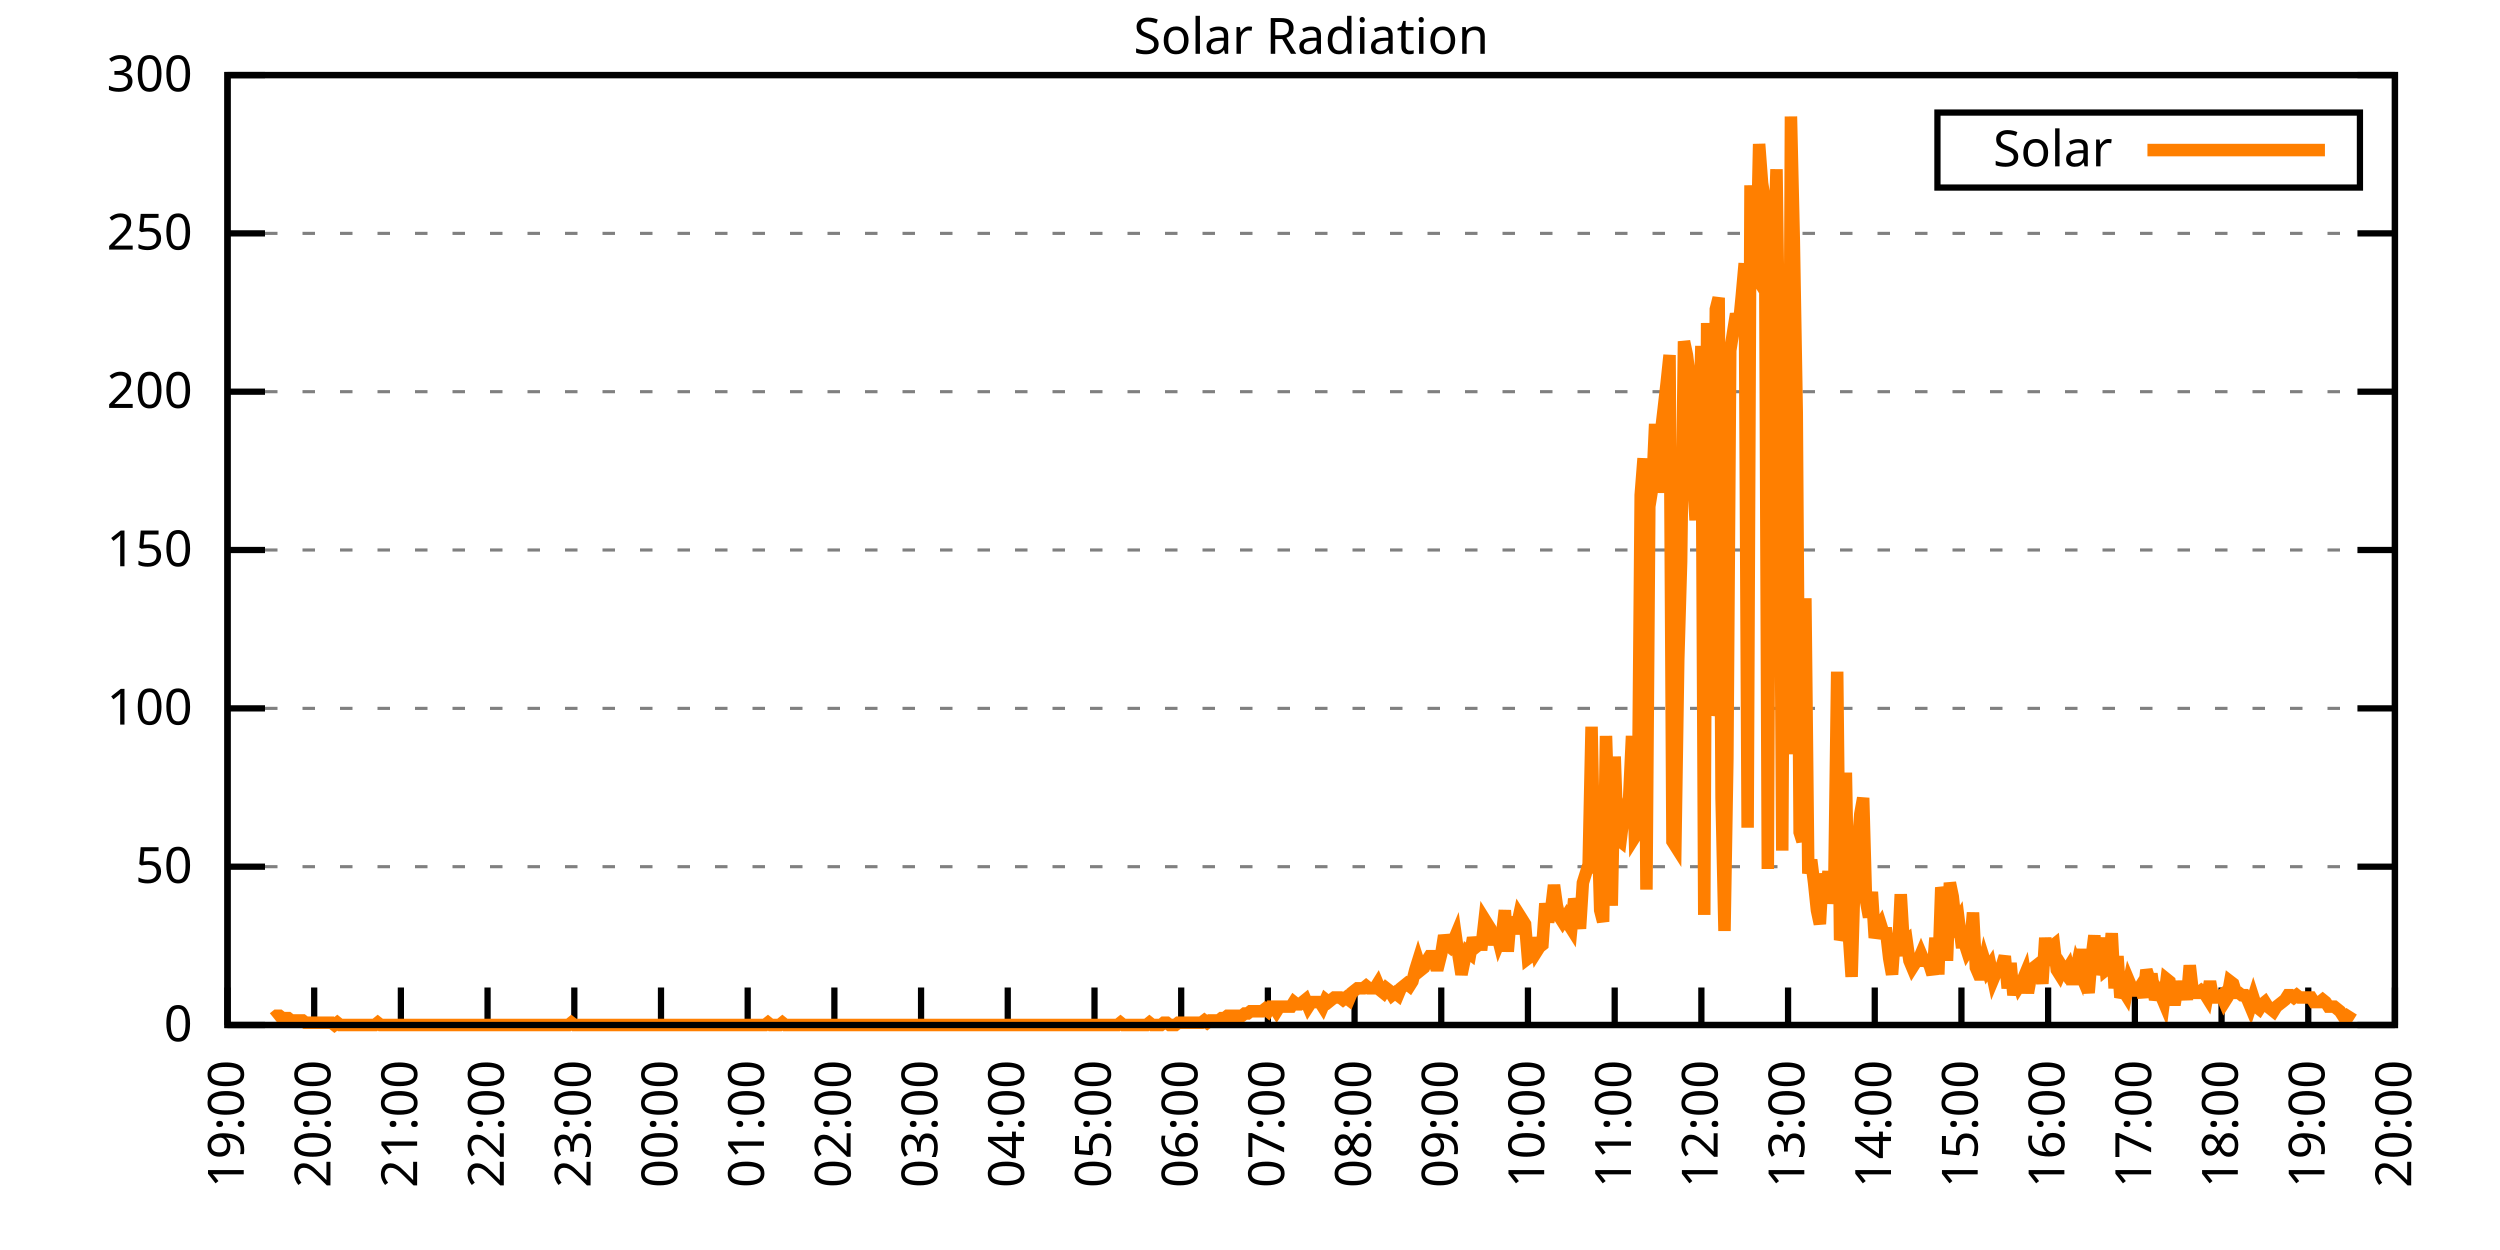
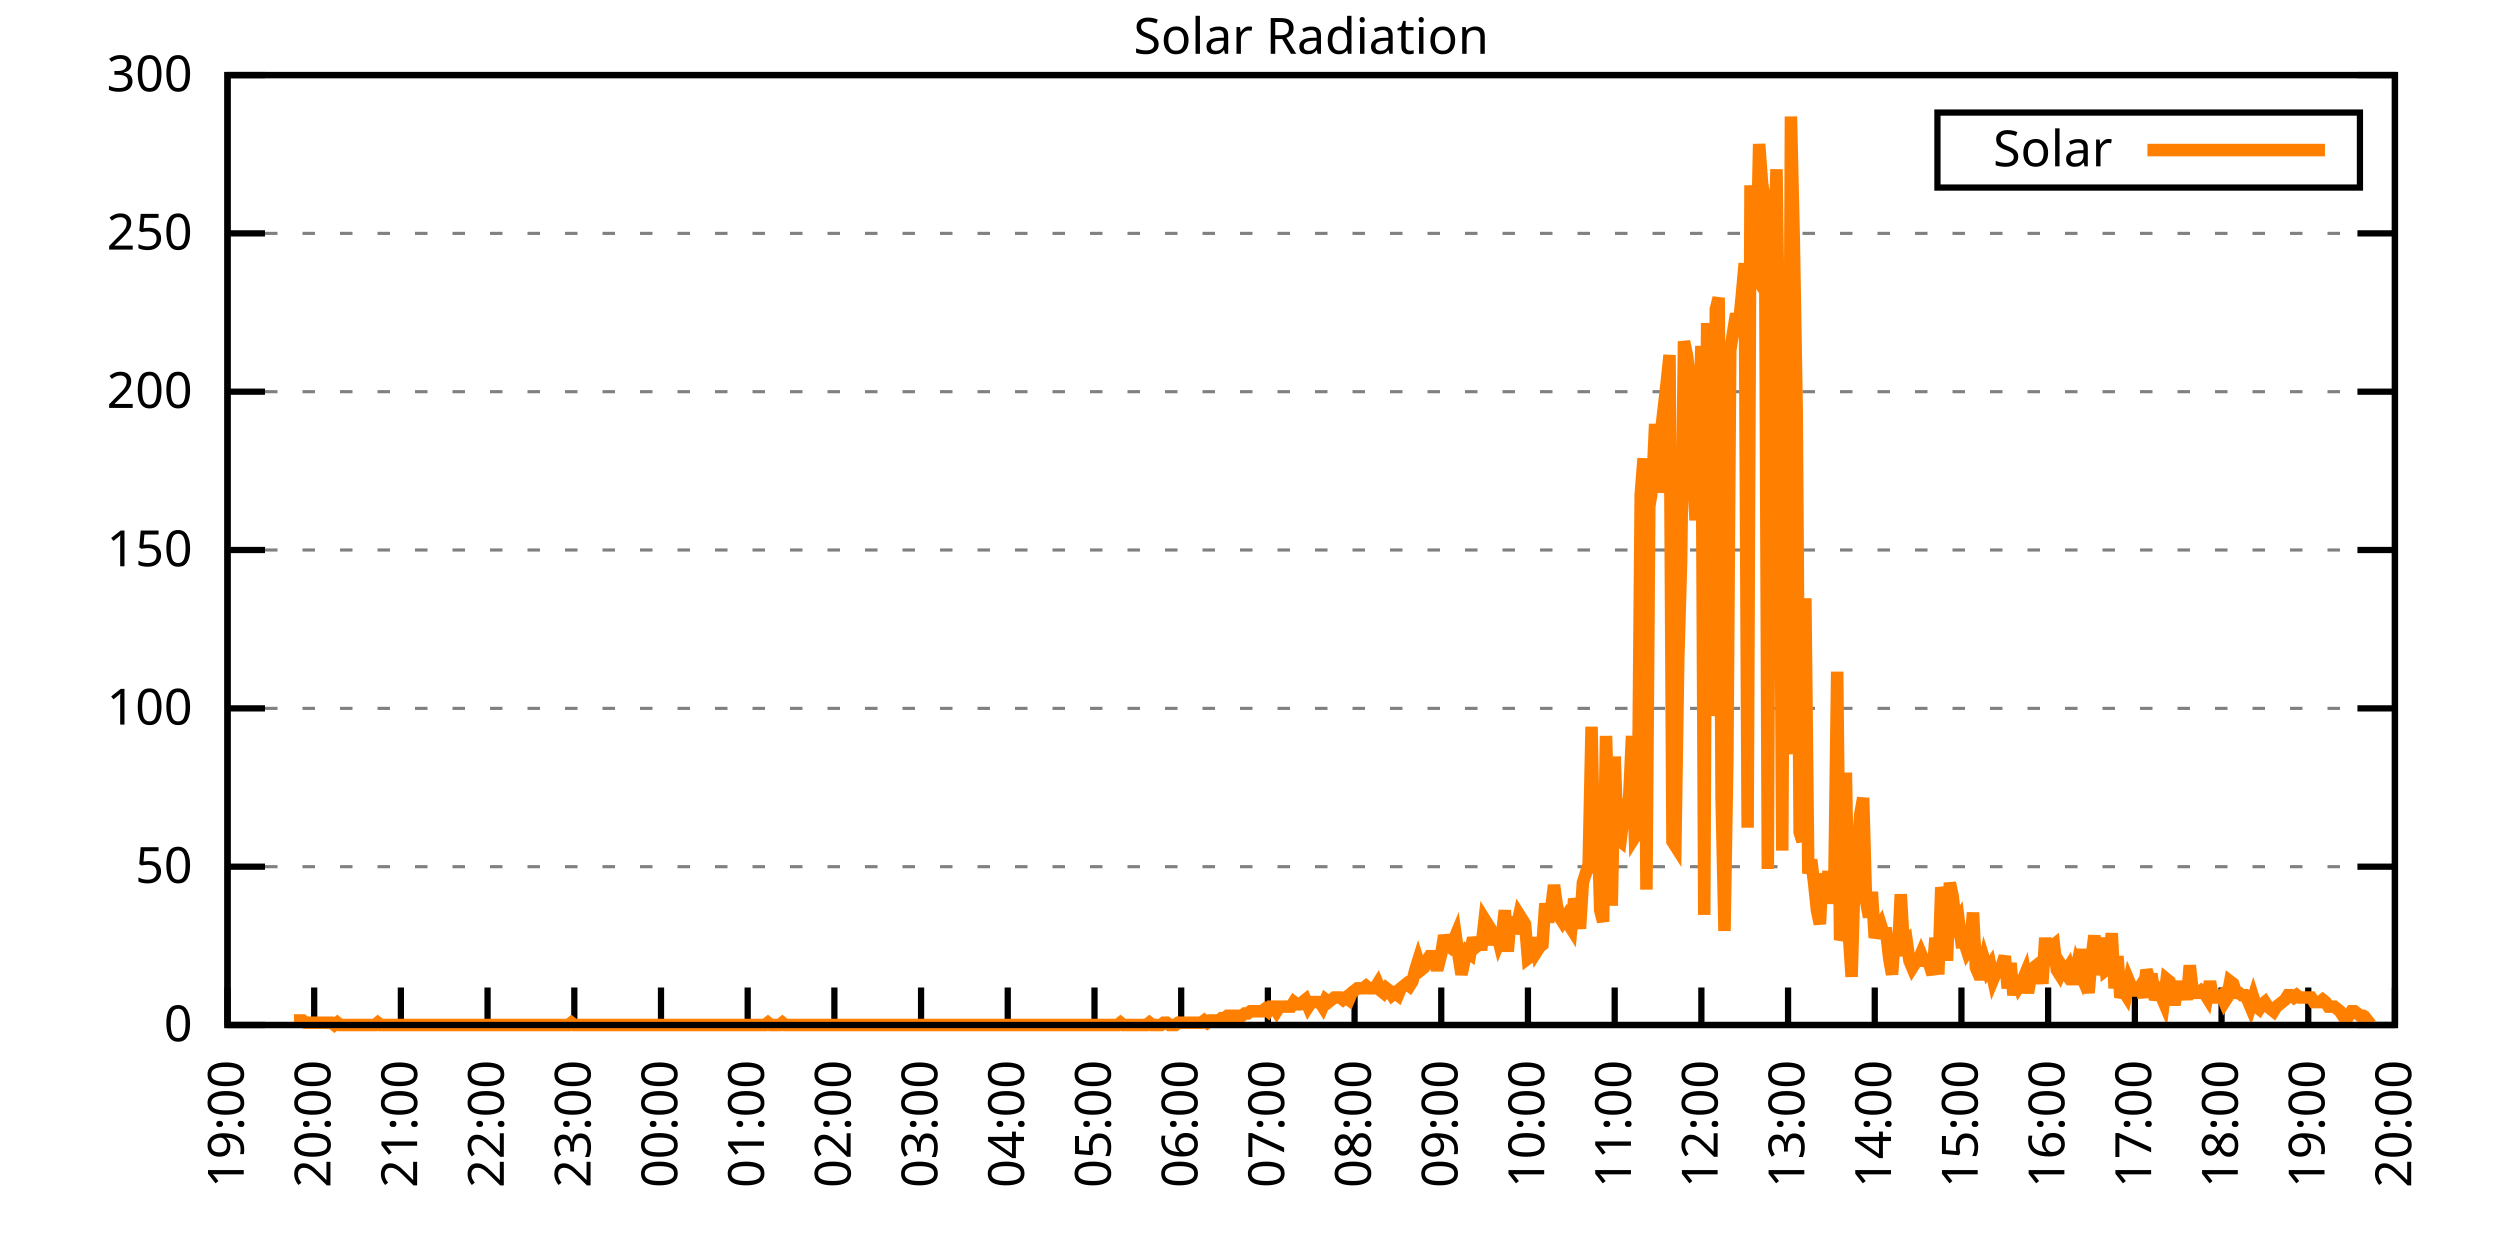
<svg xmlns="http://www.w3.org/2000/svg" xmlns:xlink="http://www.w3.org/1999/xlink" width="400" height="200" viewBox="0 0 400 200">
  <g id="gnuplot_canvas">
    <rect x="0" y="0" width="400" height="200" fill="none" />
    <defs>
      <circle id="gpDot" r="0.5" stroke-width="0.5" stroke="currentColor" />
      <path id="gpPt0" stroke-width="0.333" stroke="currentColor" d="M-1,0 h2 M0,-1 v2" />
      <path id="gpPt1" stroke-width="0.333" stroke="currentColor" d="M-1,-1 L1,1 M1,-1 L-1,1" />
      <path id="gpPt2" stroke-width="0.333" stroke="currentColor" d="M-1,0 L1,0 M0,-1 L0,1 M-1,-1 L1,1 M-1,1 L1,-1" />
      <rect id="gpPt3" stroke-width="0.333" stroke="currentColor" x="-1" y="-1" width="2" height="2" />
      <rect id="gpPt4" stroke-width="0.333" stroke="currentColor" fill="currentColor" x="-1" y="-1" width="2" height="2" />
      <circle id="gpPt5" stroke-width="0.333" stroke="currentColor" cx="0" cy="0" r="1" />
      <use xlink:href="#gpPt5" id="gpPt6" fill="currentColor" stroke="none" />
      <path id="gpPt7" stroke-width="0.333" stroke="currentColor" d="M0,-1.33 L-1.33,0.67 L1.33,0.67 z" />
      <use xlink:href="#gpPt7" id="gpPt8" fill="currentColor" stroke="none" />
      <use xlink:href="#gpPt7" id="gpPt9" stroke="currentColor" transform="rotate(180)" />
      <use xlink:href="#gpPt9" id="gpPt10" fill="currentColor" stroke="none" />
      <use xlink:href="#gpPt3" id="gpPt11" stroke="currentColor" transform="rotate(45)" />
      <use xlink:href="#gpPt11" id="gpPt12" fill="currentColor" stroke="none" />
      <path id="gpPt13" stroke-width="0.333" stroke="currentColor" d="M0,1.330 L1.265,0.411 L0.782,-1.067 L-0.782,-1.076 L-1.265,0.411 z" />
      <use xlink:href="#gpPt13" id="gpPt14" fill="currentColor" stroke="none" />
      <filter id="textbox" filterUnits="objectBoundingBox" x="0" y="0" height="1" width="1">
        <feFlood flood-color="white" flood-opacity="1" result="bgnd" />
        <feComposite in="SourceGraphic" in2="bgnd" operator="atop" />
      </filter>
      <filter id="greybox" filterUnits="objectBoundingBox" x="0" y="0" height="1" width="1">
        <feFlood flood-color="lightgrey" flood-opacity="1" result="grey" />
        <feComposite in="SourceGraphic" in2="grey" operator="atop" />
      </filter>
    </defs>
    <g fill="none" color="white" stroke="currentColor" stroke-width="1.00" stroke-linecap="butt" stroke-linejoin="miter">
</g>
    <g fill="none" color="black" stroke="currentColor" stroke-width="1.00" stroke-linecap="butt" stroke-linejoin="miter">
      <g stroke="none" shape-rendering="crispEdges">
        <polygon fill="rgb(255, 255, 255)" points="36.40,164.00 383.18,164.00 383.18,12.02 36.40,12.02 " />
      </g>
    </g>
    <g fill="none" color="black" stroke="currentColor" stroke-width="1.00" stroke-linecap="butt" stroke-linejoin="miter">
</g>
    <g fill="none" color="black" stroke="black" stroke-width="0.50" stroke-linecap="butt" stroke-linejoin="miter">
</g>
    <g fill="none" color="gray" stroke="currentColor" stroke-width="0.50" stroke-linecap="butt" stroke-linejoin="miter">
      <path stroke="gray" stroke-dasharray="2,4" class="gridline" d="M36.40,164.00 L383.19,164.00  " />
    </g>
    <g fill="none" color="gray" stroke="gray" stroke-width="1.00" stroke-linecap="butt" stroke-linejoin="miter">
</g>
    <g fill="none" color="black" stroke="currentColor" stroke-width="1.00" stroke-linecap="butt" stroke-linejoin="miter">
      <path stroke="black" d="M36.40,164.00 L42.40,164.00 M383.19,164.00 L377.19,164.00  " />
      <g transform="translate(30.80,166.60)" stroke="none" fill="black" font-family="Sans" font-size="8.00" text-anchor="end">
        <text>
          <tspan font-family="Sans"> 0</tspan>
        </text>
      </g>
    </g>
    <g fill="none" color="black" stroke="currentColor" stroke-width="1.00" stroke-linecap="butt" stroke-linejoin="miter">
</g>
    <g fill="none" color="black" stroke="black" stroke-width="0.50" stroke-linecap="butt" stroke-linejoin="miter">
</g>
    <g fill="none" color="gray" stroke="currentColor" stroke-width="0.50" stroke-linecap="butt" stroke-linejoin="miter">
      <path stroke="gray" stroke-dasharray="2,4" class="gridline" d="M36.40,138.67 L383.19,138.67  " />
    </g>
    <g fill="none" color="gray" stroke="gray" stroke-width="1.00" stroke-linecap="butt" stroke-linejoin="miter">
</g>
    <g fill="none" color="black" stroke="currentColor" stroke-width="1.00" stroke-linecap="butt" stroke-linejoin="miter">
      <path stroke="black" d="M36.40,138.67 L42.40,138.67 M383.19,138.67 L377.19,138.67  " />
      <g transform="translate(30.80,141.27)" stroke="none" fill="black" font-family="Sans" font-size="8.00" text-anchor="end">
        <text>
          <tspan font-family="Sans"> 50</tspan>
        </text>
      </g>
    </g>
    <g fill="none" color="black" stroke="currentColor" stroke-width="1.00" stroke-linecap="butt" stroke-linejoin="miter">
</g>
    <g fill="none" color="black" stroke="black" stroke-width="0.50" stroke-linecap="butt" stroke-linejoin="miter">
</g>
    <g fill="none" color="gray" stroke="currentColor" stroke-width="0.50" stroke-linecap="butt" stroke-linejoin="miter">
      <path stroke="gray" stroke-dasharray="2,4" class="gridline" d="M36.40,113.34 L383.19,113.34  " />
    </g>
    <g fill="none" color="gray" stroke="gray" stroke-width="1.00" stroke-linecap="butt" stroke-linejoin="miter">
</g>
    <g fill="none" color="black" stroke="currentColor" stroke-width="1.00" stroke-linecap="butt" stroke-linejoin="miter">
      <path stroke="black" d="M36.40,113.34 L42.40,113.34 M383.19,113.34 L377.19,113.34  " />
      <g transform="translate(30.80,115.94)" stroke="none" fill="black" font-family="Sans" font-size="8.00" text-anchor="end">
        <text>
          <tspan font-family="Sans"> 100</tspan>
        </text>
      </g>
    </g>
    <g fill="none" color="black" stroke="currentColor" stroke-width="1.00" stroke-linecap="butt" stroke-linejoin="miter">
</g>
    <g fill="none" color="black" stroke="black" stroke-width="0.50" stroke-linecap="butt" stroke-linejoin="miter">
</g>
    <g fill="none" color="gray" stroke="currentColor" stroke-width="0.50" stroke-linecap="butt" stroke-linejoin="miter">
      <path stroke="gray" stroke-dasharray="2,4" class="gridline" d="M36.40,88.00 L383.19,88.00  " />
    </g>
    <g fill="none" color="gray" stroke="gray" stroke-width="1.00" stroke-linecap="butt" stroke-linejoin="miter">
</g>
    <g fill="none" color="black" stroke="currentColor" stroke-width="1.00" stroke-linecap="butt" stroke-linejoin="miter">
      <path stroke="black" d="M36.40,88.00 L42.40,88.00 M383.19,88.00 L377.19,88.00  " />
      <g transform="translate(30.80,90.60)" stroke="none" fill="black" font-family="Sans" font-size="8.00" text-anchor="end">
        <text>
          <tspan font-family="Sans"> 150</tspan>
        </text>
      </g>
    </g>
    <g fill="none" color="black" stroke="currentColor" stroke-width="1.00" stroke-linecap="butt" stroke-linejoin="miter">
</g>
    <g fill="none" color="black" stroke="black" stroke-width="0.50" stroke-linecap="butt" stroke-linejoin="miter">
</g>
    <g fill="none" color="gray" stroke="currentColor" stroke-width="0.50" stroke-linecap="butt" stroke-linejoin="miter">
      <path stroke="gray" stroke-dasharray="2,4" class="gridline" d="M36.40,62.67 L383.19,62.67  " />
    </g>
    <g fill="none" color="gray" stroke="gray" stroke-width="1.00" stroke-linecap="butt" stroke-linejoin="miter">
</g>
    <g fill="none" color="black" stroke="currentColor" stroke-width="1.00" stroke-linecap="butt" stroke-linejoin="miter">
      <path stroke="black" d="M36.40,62.67 L42.40,62.67 M383.19,62.67 L377.19,62.67  " />
      <g transform="translate(30.80,65.27)" stroke="none" fill="black" font-family="Sans" font-size="8.00" text-anchor="end">
        <text>
          <tspan font-family="Sans"> 200</tspan>
        </text>
      </g>
    </g>
    <g fill="none" color="black" stroke="currentColor" stroke-width="1.00" stroke-linecap="butt" stroke-linejoin="miter">
</g>
    <g fill="none" color="black" stroke="black" stroke-width="0.50" stroke-linecap="butt" stroke-linejoin="miter">
</g>
    <g fill="none" color="gray" stroke="currentColor" stroke-width="0.50" stroke-linecap="butt" stroke-linejoin="miter">
      <path stroke="gray" stroke-dasharray="2,4" class="gridline" d="M36.40,37.34 L383.19,37.34  " />
    </g>
    <g fill="none" color="gray" stroke="gray" stroke-width="1.00" stroke-linecap="butt" stroke-linejoin="miter">
</g>
    <g fill="none" color="black" stroke="currentColor" stroke-width="1.00" stroke-linecap="butt" stroke-linejoin="miter">
      <path stroke="black" d="M36.40,37.34 L42.40,37.34 M383.19,37.34 L377.19,37.34  " />
      <g transform="translate(30.80,39.94)" stroke="none" fill="black" font-family="Sans" font-size="8.00" text-anchor="end">
        <text>
          <tspan font-family="Sans"> 250</tspan>
        </text>
      </g>
    </g>
    <g fill="none" color="black" stroke="currentColor" stroke-width="1.00" stroke-linecap="butt" stroke-linejoin="miter">
</g>
    <g fill="none" color="black" stroke="black" stroke-width="0.50" stroke-linecap="butt" stroke-linejoin="miter">
</g>
    <g fill="none" color="gray" stroke="currentColor" stroke-width="0.50" stroke-linecap="butt" stroke-linejoin="miter">
      <path stroke="gray" stroke-dasharray="2,4" class="gridline" d="M36.40,12.01 L383.19,12.01  " />
    </g>
    <g fill="none" color="gray" stroke="gray" stroke-width="1.00" stroke-linecap="butt" stroke-linejoin="miter">
</g>
    <g fill="none" color="black" stroke="currentColor" stroke-width="1.00" stroke-linecap="butt" stroke-linejoin="miter">
      <path stroke="black" d="M36.40,12.01 L42.40,12.01 M383.19,12.01 L377.19,12.01  " />
      <g transform="translate(30.80,14.61)" stroke="none" fill="black" font-family="Sans" font-size="8.00" text-anchor="end">
        <text>
          <tspan font-family="Sans"> 300</tspan>
        </text>
      </g>
    </g>
    <g fill="none" color="black" stroke="currentColor" stroke-width="1.00" stroke-linecap="butt" stroke-linejoin="miter">
      <path stroke="black" d="M36.40,164.00 L36.40,158.00  " />
      <g transform="translate(39.00,169.60) rotate(270.00)" stroke="none" fill="black" font-family="Sans" font-size="8.00" text-anchor="end">
        <text>
          <tspan font-family="Sans">19:00</tspan>
        </text>
      </g>
    </g>
    <g fill="none" color="black" stroke="currentColor" stroke-width="1.00" stroke-linecap="butt" stroke-linejoin="miter">
      <path stroke="black" d="M50.27,164.00 L50.27,158.00  " />
      <g transform="translate(52.87,169.60) rotate(270.00)" stroke="none" fill="black" font-family="Sans" font-size="8.00" text-anchor="end">
        <text>
          <tspan font-family="Sans">20:00</tspan>
        </text>
      </g>
    </g>
    <g fill="none" color="black" stroke="currentColor" stroke-width="1.00" stroke-linecap="butt" stroke-linejoin="miter">
      <path stroke="black" d="M64.14,164.00 L64.14,158.00  " />
      <g transform="translate(66.74,169.60) rotate(270.00)" stroke="none" fill="black" font-family="Sans" font-size="8.00" text-anchor="end">
        <text>
          <tspan font-family="Sans">21:00</tspan>
        </text>
      </g>
    </g>
    <g fill="none" color="black" stroke="currentColor" stroke-width="1.00" stroke-linecap="butt" stroke-linejoin="miter">
      <path stroke="black" d="M78.01,164.00 L78.01,158.00  " />
      <g transform="translate(80.61,169.60) rotate(270.00)" stroke="none" fill="black" font-family="Sans" font-size="8.00" text-anchor="end">
        <text>
          <tspan font-family="Sans">22:00</tspan>
        </text>
      </g>
    </g>
    <g fill="none" color="black" stroke="currentColor" stroke-width="1.00" stroke-linecap="butt" stroke-linejoin="miter">
      <path stroke="black" d="M91.89,164.00 L91.89,158.00  " />
      <g transform="translate(94.49,169.60) rotate(270.00)" stroke="none" fill="black" font-family="Sans" font-size="8.00" text-anchor="end">
        <text>
          <tspan font-family="Sans">23:00</tspan>
        </text>
      </g>
    </g>
    <g fill="none" color="black" stroke="currentColor" stroke-width="1.00" stroke-linecap="butt" stroke-linejoin="miter">
      <path stroke="black" d="M105.76,164.00 L105.76,158.00  " />
      <g transform="translate(108.36,169.60) rotate(270.00)" stroke="none" fill="black" font-family="Sans" font-size="8.00" text-anchor="end">
        <text>
          <tspan font-family="Sans">00:00</tspan>
        </text>
      </g>
    </g>
    <g fill="none" color="black" stroke="currentColor" stroke-width="1.00" stroke-linecap="butt" stroke-linejoin="miter">
      <path stroke="black" d="M119.63,164.00 L119.63,158.00  " />
      <g transform="translate(122.23,169.60) rotate(270.00)" stroke="none" fill="black" font-family="Sans" font-size="8.00" text-anchor="end">
        <text>
          <tspan font-family="Sans">01:00</tspan>
        </text>
      </g>
    </g>
    <g fill="none" color="black" stroke="currentColor" stroke-width="1.00" stroke-linecap="butt" stroke-linejoin="miter">
      <path stroke="black" d="M133.50,164.00 L133.50,158.00  " />
      <g transform="translate(136.10,169.60) rotate(270.00)" stroke="none" fill="black" font-family="Sans" font-size="8.00" text-anchor="end">
        <text>
          <tspan font-family="Sans">02:00</tspan>
        </text>
      </g>
    </g>
    <g fill="none" color="black" stroke="currentColor" stroke-width="1.00" stroke-linecap="butt" stroke-linejoin="miter">
      <path stroke="black" d="M147.37,164.00 L147.37,158.00  " />
      <g transform="translate(149.97,169.60) rotate(270.00)" stroke="none" fill="black" font-family="Sans" font-size="8.00" text-anchor="end">
        <text>
          <tspan font-family="Sans">03:00</tspan>
        </text>
      </g>
    </g>
    <g fill="none" color="black" stroke="currentColor" stroke-width="1.00" stroke-linecap="butt" stroke-linejoin="miter">
      <path stroke="black" d="M161.24,164.00 L161.24,158.00  " />
      <g transform="translate(163.84,169.60) rotate(270.00)" stroke="none" fill="black" font-family="Sans" font-size="8.00" text-anchor="end">
        <text>
          <tspan font-family="Sans">04:00</tspan>
        </text>
      </g>
    </g>
    <g fill="none" color="black" stroke="currentColor" stroke-width="1.00" stroke-linecap="butt" stroke-linejoin="miter">
      <path stroke="black" d="M175.12,164.00 L175.12,158.00  " />
      <g transform="translate(177.72,169.60) rotate(270.00)" stroke="none" fill="black" font-family="Sans" font-size="8.00" text-anchor="end">
        <text>
          <tspan font-family="Sans">05:00</tspan>
        </text>
      </g>
    </g>
    <g fill="none" color="black" stroke="currentColor" stroke-width="1.00" stroke-linecap="butt" stroke-linejoin="miter">
      <path stroke="black" d="M188.99,164.00 L188.99,158.00  " />
      <g transform="translate(191.59,169.60) rotate(270.00)" stroke="none" fill="black" font-family="Sans" font-size="8.00" text-anchor="end">
        <text>
          <tspan font-family="Sans">06:00</tspan>
        </text>
      </g>
    </g>
    <g fill="none" color="black" stroke="currentColor" stroke-width="1.00" stroke-linecap="butt" stroke-linejoin="miter">
      <path stroke="black" d="M202.86,164.00 L202.86,158.00  " />
      <g transform="translate(205.46,169.60) rotate(270.00)" stroke="none" fill="black" font-family="Sans" font-size="8.00" text-anchor="end">
        <text>
          <tspan font-family="Sans">07:00</tspan>
        </text>
      </g>
    </g>
    <g fill="none" color="black" stroke="currentColor" stroke-width="1.00" stroke-linecap="butt" stroke-linejoin="miter">
      <path stroke="black" d="M216.73,164.00 L216.73,158.00  " />
      <g transform="translate(219.33,169.60) rotate(270.00)" stroke="none" fill="black" font-family="Sans" font-size="8.00" text-anchor="end">
        <text>
          <tspan font-family="Sans">08:00</tspan>
        </text>
      </g>
    </g>
    <g fill="none" color="black" stroke="currentColor" stroke-width="1.00" stroke-linecap="butt" stroke-linejoin="miter">
      <path stroke="black" d="M230.60,164.00 L230.60,158.00  " />
      <g transform="translate(233.20,169.60) rotate(270.00)" stroke="none" fill="black" font-family="Sans" font-size="8.00" text-anchor="end">
        <text>
          <tspan font-family="Sans">09:00</tspan>
        </text>
      </g>
    </g>
    <g fill="none" color="black" stroke="currentColor" stroke-width="1.00" stroke-linecap="butt" stroke-linejoin="miter">
      <path stroke="black" d="M244.47,164.00 L244.47,158.00  " />
      <g transform="translate(247.07,169.60) rotate(270.00)" stroke="none" fill="black" font-family="Sans" font-size="8.00" text-anchor="end">
        <text>
          <tspan font-family="Sans">10:00</tspan>
        </text>
      </g>
    </g>
    <g fill="none" color="black" stroke="currentColor" stroke-width="1.00" stroke-linecap="butt" stroke-linejoin="miter">
      <path stroke="black" d="M258.35,164.00 L258.35,158.00  " />
      <g transform="translate(260.95,169.60) rotate(270.00)" stroke="none" fill="black" font-family="Sans" font-size="8.00" text-anchor="end">
        <text>
          <tspan font-family="Sans">11:00</tspan>
        </text>
      </g>
    </g>
    <g fill="none" color="black" stroke="currentColor" stroke-width="1.00" stroke-linecap="butt" stroke-linejoin="miter">
      <path stroke="black" d="M272.22,164.00 L272.22,158.00  " />
      <g transform="translate(274.82,169.60) rotate(270.00)" stroke="none" fill="black" font-family="Sans" font-size="8.00" text-anchor="end">
        <text>
          <tspan font-family="Sans">12:00</tspan>
        </text>
      </g>
    </g>
    <g fill="none" color="black" stroke="currentColor" stroke-width="1.00" stroke-linecap="butt" stroke-linejoin="miter">
      <path stroke="black" d="M286.09,164.00 L286.09,158.00  " />
      <g transform="translate(288.69,169.60) rotate(270.00)" stroke="none" fill="black" font-family="Sans" font-size="8.00" text-anchor="end">
        <text>
          <tspan font-family="Sans">13:00</tspan>
        </text>
      </g>
    </g>
    <g fill="none" color="black" stroke="currentColor" stroke-width="1.00" stroke-linecap="butt" stroke-linejoin="miter">
      <path stroke="black" d="M299.96,164.00 L299.96,158.00  " />
      <g transform="translate(302.56,169.60) rotate(270.00)" stroke="none" fill="black" font-family="Sans" font-size="8.00" text-anchor="end">
        <text>
          <tspan font-family="Sans">14:00</tspan>
        </text>
      </g>
    </g>
    <g fill="none" color="black" stroke="currentColor" stroke-width="1.00" stroke-linecap="butt" stroke-linejoin="miter">
      <path stroke="black" d="M313.83,164.00 L313.83,158.00  " />
      <g transform="translate(316.43,169.60) rotate(270.00)" stroke="none" fill="black" font-family="Sans" font-size="8.00" text-anchor="end">
        <text>
          <tspan font-family="Sans">15:00</tspan>
        </text>
      </g>
    </g>
    <g fill="none" color="black" stroke="currentColor" stroke-width="1.00" stroke-linecap="butt" stroke-linejoin="miter">
      <path stroke="black" d="M327.70,164.00 L327.70,158.00  " />
      <g transform="translate(330.30,169.60) rotate(270.00)" stroke="none" fill="black" font-family="Sans" font-size="8.00" text-anchor="end">
        <text>
          <tspan font-family="Sans">16:00</tspan>
        </text>
      </g>
    </g>
    <g fill="none" color="black" stroke="currentColor" stroke-width="1.00" stroke-linecap="butt" stroke-linejoin="miter">
      <path stroke="black" d="M341.58,164.00 L341.58,158.00  " />
      <g transform="translate(344.18,169.60) rotate(270.00)" stroke="none" fill="black" font-family="Sans" font-size="8.00" text-anchor="end">
        <text>
          <tspan font-family="Sans">17:00</tspan>
        </text>
      </g>
    </g>
    <g fill="none" color="black" stroke="currentColor" stroke-width="1.00" stroke-linecap="butt" stroke-linejoin="miter">
      <path stroke="black" d="M355.45,164.00 L355.45,158.00  " />
      <g transform="translate(358.05,169.60) rotate(270.00)" stroke="none" fill="black" font-family="Sans" font-size="8.00" text-anchor="end">
        <text>
          <tspan font-family="Sans">18:00</tspan>
        </text>
      </g>
    </g>
    <g fill="none" color="black" stroke="currentColor" stroke-width="1.00" stroke-linecap="butt" stroke-linejoin="miter">
      <path stroke="black" d="M369.32,164.00 L369.32,158.00  " />
      <g transform="translate(371.92,169.60) rotate(270.00)" stroke="none" fill="black" font-family="Sans" font-size="8.00" text-anchor="end">
        <text>
          <tspan font-family="Sans">19:00</tspan>
        </text>
      </g>
    </g>
    <g fill="none" color="black" stroke="currentColor" stroke-width="1.00" stroke-linecap="butt" stroke-linejoin="miter">
      <path stroke="black" d="M383.19,164.00 L383.19,158.00  " />
      <g transform="translate(385.79,169.60) rotate(270.00)" stroke="none" fill="black" font-family="Sans" font-size="8.00" text-anchor="end">
        <text>
          <tspan font-family="Sans">20:00</tspan>
        </text>
      </g>
    </g>
    <g fill="none" color="black" stroke="currentColor" stroke-width="1.00" stroke-linecap="butt" stroke-linejoin="miter">
</g>
    <g fill="none" color="black" stroke="currentColor" stroke-width="1.00" stroke-linecap="butt" stroke-linejoin="miter">
      <path stroke="black" d="M36.40,12.01 L36.40,164.00 L383.19,164.00 L383.19,12.01 L36.40,12.01 Z  " />
    </g>
    <g fill="none" color="black" stroke="currentColor" stroke-width="1.00" stroke-linecap="butt" stroke-linejoin="miter">
</g>
    <g fill="none" color="black" stroke="currentColor" stroke-width="1.00" stroke-linecap="butt" stroke-linejoin="miter">
      <path stroke="black" d="M309.99,30.01 L309.99,18.01 L377.59,18.01 L377.59,30.01 L309.99,30.01 Z  " />
    </g>
    <g id="Solar_Radiation_plot_1">
      <g fill="none" color="white" stroke="black" stroke-width="2.00" stroke-linecap="butt" stroke-linejoin="miter">
</g>
      <g fill="none" color="black" stroke="currentColor" stroke-width="2.00" stroke-linecap="butt" stroke-linejoin="miter">
        <g transform="translate(337.99,26.61)" stroke="none" fill="black" font-family="Sans" font-size="8.00" text-anchor="end">
          <text>
            <tspan font-family="Sans">Solar</tspan>
          </text>
        </g>
      </g>
      <g fill="none" color="black" stroke="currentColor" stroke-width="2.00" stroke-linecap="butt" stroke-linejoin="miter">
-         <path stroke="rgb(255, 127,   0)" d="M343.59,24.01 L371.99,24.01 M43.80,162.90 L44.26,162.53 L44.72,162.53 L45.19,162.90 L45.65,162.90 L46.11,162.90   L46.57,163.27 L47.03,163.27 L47.50,163.27 L47.96,163.27 L48.42,163.27 L48.88,163.63 L49.35,163.63 L49.81,163.63   L50.27,163.63 L50.73,163.63 L51.20,163.63 L51.66,163.63 L52.12,163.63 L52.58,163.63 L53.05,163.63 L53.51,164.00   L53.97,163.63 L54.43,164.00 L54.90,164.00 L55.36,164.00 L55.82,164.00 L56.28,164.00 L56.75,164.00 L57.21,164.00   L57.67,164.00 L58.13,164.00 L58.59,164.00 L59.06,164.00 L59.52,164.00 L59.98,164.00 L60.44,163.63 L60.91,164.00   L61.37,164.00 L61.83,164.00 L62.29,164.00 L62.76,164.00 L63.22,164.00 L63.68,164.00 L64.14,164.00 L64.61,164.00   L65.07,164.00 L65.53,164.00 L65.99,164.00 L66.46,164.00 L66.92,164.00 L67.38,164.00 L67.84,164.00 L68.30,164.00   L68.77,164.00 L69.23,164.00 L69.69,164.00 L70.15,164.00 L70.62,164.00 L71.08,164.00 L71.54,164.00 L72.00,164.00   L72.47,164.00 L72.93,164.00 L73.39,164.00 L73.85,164.00 L74.32,164.00 L74.78,164.00 L75.24,164.00 L75.70,164.00   L76.17,164.00 L76.63,164.00 L77.09,164.00 L77.55,164.00 L78.01,164.00 L78.48,164.00 L78.94,164.00 L79.40,164.00   L79.86,164.00 L80.33,164.00 L80.79,164.00 L81.25,164.00 L81.71,164.00 L82.18,164.00 L82.64,164.00 L83.10,164.00   L83.56,164.00 L84.03,164.00 L84.49,164.00 L84.95,164.00 L85.41,164.00 L85.88,164.00 L86.34,164.00 L86.80,164.00   L87.26,164.00 L87.72,164.00 L88.19,164.00 L88.65,164.00 L89.11,164.00 L89.57,164.00 L90.04,164.00 L90.50,164.00   L90.96,164.00 L91.42,163.63 L91.89,164.00 L92.35,164.00 L92.81,164.00 L93.27,164.00 L93.74,164.00 L94.20,164.00   L94.66,164.00 L95.12,164.00 L95.59,164.00 L96.05,164.00 L96.51,164.00 L96.97,164.00 L97.44,164.00 L97.90,164.00   L98.36,164.00 L98.82,164.00 L99.28,164.00 L99.75,164.00 L100.21,164.00 L100.67,164.00 L101.13,164.00 L101.60,164.00   L102.06,164.00 L102.52,164.00 L102.98,164.00 L103.45,164.00 L103.91,164.00 L104.37,164.00 L104.83,164.00 L105.30,164.00   L105.76,164.00 L106.22,164.00 L106.68,164.00 L107.15,164.00 L107.61,164.00 L108.07,164.00 L108.53,164.00 L108.99,164.00   L109.46,164.00 L109.92,164.00 L110.38,164.00 L110.84,164.00 L111.31,164.00 L111.77,164.00 L112.23,164.00 L112.69,164.00   L113.16,164.00 L113.62,164.00 L114.08,164.00 L114.54,164.00 L115.01,164.00 L115.47,164.00 L115.93,164.00 L116.39,164.00   L116.86,164.00 L117.32,164.00 L117.78,164.00 L118.24,164.00 L118.70,164.00 L119.17,164.00 L119.63,164.00 L120.09,164.00   L120.55,164.00 L121.02,164.00 L121.48,164.00 L121.94,164.00 L122.40,164.00 L122.87,163.63 L123.33,164.00 L123.79,164.00   L124.25,164.00 L124.72,164.00 L125.18,163.63 L125.64,164.00 L126.10,164.00 L126.57,164.00 L127.03,164.00 L127.49,164.00   L127.95,164.00 L128.41,164.00 L128.88,164.00 L129.34,164.00 L129.80,164.00 L130.26,164.00 L130.73,164.00 L131.19,164.00   L131.65,164.00 L132.11,164.00 L132.58,164.00 L133.04,164.00 L133.50,164.00 L133.96,164.00 L134.43,164.00 L134.89,164.00   L135.35,164.00 L135.81,164.00 L136.28,164.00 L136.74,164.00 L137.20,164.00 L137.66,164.00 L138.13,164.00 L138.59,164.00   L139.05,164.00 L139.51,164.00 L139.97,164.00 L140.44,164.00 L140.90,164.00 L141.36,164.00 L141.82,164.00 L142.29,164.00   L142.75,164.00 L143.21,164.00 L143.67,164.00 L144.14,164.00 L144.60,164.00 L145.06,164.00 L145.52,164.00 L145.99,164.00   L146.45,164.00 L146.91,164.00 L147.37,164.00 L147.84,164.00 L148.30,164.00 L148.76,164.00 L149.22,164.00 L149.68,164.00   L150.15,164.00 L150.61,164.00 L151.07,164.00 L151.53,164.00 L152.00,164.00 L152.46,164.00 L152.92,164.00 L153.38,164.00   L153.85,164.00 L154.31,164.00 L154.77,164.00 L155.23,164.00 L155.70,164.00 L156.16,164.00 L156.62,164.00 L157.08,164.00   L157.55,164.00 L158.01,164.00 L158.47,164.00 L158.93,164.00 L159.39,164.00 L159.86,164.00 L160.32,164.00 L160.78,164.00   L161.24,164.00 L161.71,164.00 L162.17,164.00 L162.63,164.00 L163.09,164.00 L163.56,164.00 L164.02,164.00 L164.48,164.00   L164.94,164.00 L165.41,164.00 L165.87,164.00 L166.33,164.00 L166.79,164.00 L167.26,164.00 L167.72,164.00 L168.18,164.00   L168.64,164.00 L169.10,164.00 L169.57,164.00 L170.03,164.00 L170.49,164.00 L170.95,164.00 L171.42,164.00 L171.88,164.00   L172.34,164.00 L172.80,164.00 L173.27,164.00 L173.73,164.00 L174.19,164.00 L174.65,164.00 L175.12,164.00 L175.58,164.00   L176.04,164.00 L176.50,164.00 L176.97,164.00 L177.43,164.00 L177.89,164.00 L178.35,164.00 L178.82,164.00 L179.28,163.63   L179.74,164.00 L180.20,164.00 L180.66,164.00 L181.13,164.00 L181.59,164.00 L182.05,164.00 L182.51,164.00 L182.98,164.00   L183.44,164.00 L183.90,163.63 L184.36,164.00 L184.83,164.00 L185.29,164.00 L185.75,164.00 L186.21,163.63 L186.68,163.63   L187.14,164.00 L187.60,164.00 L188.06,164.00 L188.53,163.63 L188.99,163.63 L189.45,163.63 L189.91,163.63 L190.37,163.63   L190.84,163.63 L191.30,163.63 L191.76,163.63 L192.22,163.63 L192.69,163.27 L193.15,163.63 L193.61,163.27 L194.07,163.27   L194.54,163.27 L195.00,163.27 L195.46,162.90 L195.92,162.90 L196.39,162.53 L196.85,162.53 L197.31,162.53 L197.77,162.53   L198.24,162.53 L198.70,162.53 L199.16,162.16 L199.62,162.16 L200.08,161.80 L200.55,161.80 L201.01,161.80 L201.47,161.80   L201.93,161.80 L202.40,161.43 L202.86,161.80 L203.32,161.06 L203.78,161.06 L204.25,161.80 L204.71,161.06 L205.17,161.06   L205.63,161.06 L206.10,161.06 L206.56,161.06 L207.02,160.33 L207.48,160.70 L207.95,160.70 L208.41,160.33 L208.87,159.96   L209.33,161.06 L209.80,160.33 L210.26,160.33 L210.72,160.33 L211.18,160.33 L211.64,161.06 L212.11,159.96 L212.57,160.33   L213.03,159.96 L213.49,159.60 L213.96,159.60 L214.42,159.60 L214.88,159.96 L215.34,159.60 L215.81,159.96 L216.27,158.86   L216.73,158.49 L217.19,158.13 L217.66,158.13 L218.12,158.13 L218.58,157.76 L219.04,158.13 L219.51,158.13 L219.97,158.13   L220.43,157.39 L220.89,158.49 L221.35,158.86 L221.82,158.13 L222.28,158.49 L222.74,159.23 L223.20,158.86 L223.67,159.23   L224.13,158.13 L224.59,157.76 L225.05,157.39 L225.52,157.76 L225.98,157.03 L226.44,155.19 L226.90,153.72 L227.37,155.19   L227.83,154.82 L228.29,153.72 L228.75,152.99 L229.22,152.99 L229.68,154.46 L230.14,154.46 L230.60,152.62 L231.06,149.68   L231.53,151.15 L231.99,151.52 L232.45,150.79 L232.91,149.68 L233.38,152.99 L233.84,155.92 L234.30,153.72 L234.76,152.25   L235.23,152.62 L235.69,150.05 L236.15,151.52 L236.61,151.15 L237.08,151.15 L237.54,147.11 L238.00,147.85 L238.46,148.58   L238.93,151.15 L239.39,148.95 L239.85,150.79 L240.31,149.68 L240.77,145.65 L241.24,152.25 L241.70,146.75 L242.16,148.58   L242.62,148.58 L243.09,146.38 L243.55,147.11 L244.01,147.85 L244.47,153.35 L244.94,152.99 L245.40,150.05 L245.86,152.25   L246.32,151.52 L246.79,151.15 L247.25,144.55 L247.71,147.48 L248.17,145.65 L248.64,141.61 L249.10,144.91 L249.56,146.75   L250.02,147.48 L250.49,146.75 L250.95,147.85 L251.41,148.58 L251.87,143.81 L252.33,145.65 L252.80,148.58 L253.26,141.24   L253.72,139.77 L254.18,138.30 L254.65,116.28 L255.11,139.77 L255.57,129.49 L256.03,145.65 L256.50,147.48 L256.96,117.75   L257.42,132.43 L257.88,144.91 L258.35,121.05 L258.81,134.27 L259.27,134.63 L259.73,130.96 L260.20,129.49 L260.66,127.66   L261.12,117.75 L261.58,133.90 L262.04,133.17 L262.51,79.21 L262.97,73.33 L263.43,142.34 L263.89,81.04 L264.36,78.10   L264.82,67.83 L265.28,78.84 L265.74,69.29 L266.21,65.26 L266.67,61.22 L267.13,56.81 L267.59,134.63 L268.06,135.37   L268.52,105.64 L268.98,89.85 L269.44,54.61 L269.91,56.81 L270.37,60.48 L270.83,75.17 L271.29,83.24 L271.75,72.23   L272.22,55.35 L272.68,146.38 L273.14,51.68 L273.60,114.44 L274.07,111.88 L274.53,49.47 L274.99,47.64 L275.45,127.66   L275.92,148.95 L276.38,121.42 L276.84,56.08 L277.30,53.14 L277.77,50.21 L278.23,52.04 L278.69,47.27 L279.15,42.13   L279.62,132.43 L280.08,29.65 L280.54,43.60 L281.00,44.33 L281.46,23.04 L281.93,29.28 L282.39,32.22 L282.85,139.04   L283.31,36.26 L283.78,42.13 L284.24,27.08 L284.70,61.59 L285.16,136.10 L285.63,48.74 L286.09,120.69 L286.55,18.64   L287.01,38.46 L287.48,65.99 L287.94,133.17 L288.40,134.63 L288.86,95.72 L289.33,139.77 L289.79,137.57 L290.25,141.24   L290.71,145.65 L291.18,147.85 L291.64,139.77 L292.10,143.44 L292.56,139.41 L293.02,144.55 L293.49,141.24 L293.95,107.47   L294.41,150.42 L294.87,148.95 L295.34,123.62 L295.80,149.32 L296.26,156.29 L296.72,140.51 L297.19,136.10 L297.65,130.23   L298.11,127.66 L298.57,144.18 L299.04,146.75 L299.50,142.71 L299.96,150.05 L300.42,148.58 L300.89,147.85 L301.35,149.32   L301.81,149.32 L302.27,153.35 L302.73,155.92 L303.20,149.32 L303.66,152.99 L304.12,143.08 L304.58,150.79 L305.05,150.42   L305.51,153.72 L305.97,154.82 L306.43,154.09 L306.90,153.72 L307.36,152.62 L307.82,153.72 L308.28,153.72 L308.75,154.46   L309.21,155.92 L309.67,150.05 L310.13,155.92 L310.60,141.98 L311.06,143.81 L311.52,153.72 L311.98,141.24 L312.44,143.44   L312.91,147.85 L313.37,147.11 L313.83,150.79 L314.29,150.79 L314.76,152.25 L315.22,151.52 L315.68,146.01 L316.14,154.82   L316.61,155.92 L317.07,155.92 L317.53,153.72 L317.99,155.19 L318.46,154.46 L318.92,156.66 L319.38,155.56 L319.84,155.19   L320.31,154.46 L320.77,152.99 L321.23,158.13 L321.69,154.09 L322.15,159.23 L322.62,156.29 L323.08,157.76 L323.54,157.03   L324.00,155.92 L324.47,158.86 L324.93,156.29 L325.39,154.82 L325.85,154.46 L326.32,154.09 L326.78,157.39 L327.24,150.05   L327.70,154.46 L328.17,151.52 L328.63,151.15 L329.09,155.19 L329.55,155.92 L330.02,154.82 L330.48,155.56 L330.94,154.82   L331.40,156.66 L331.87,156.66 L332.33,154.46 L332.79,155.56 L333.25,151.89 L333.71,156.29 L334.18,158.86 L334.64,153.35   L335.10,149.68 L335.56,155.92 L336.03,154.09 L336.49,150.05 L336.95,155.19 L337.41,154.82 L337.88,149.32 L338.34,158.13   L338.80,152.99 L339.26,159.60 L339.73,158.49 L340.19,159.23 L340.65,157.03 L341.11,158.13 L341.58,158.49 L342.04,158.49   L342.50,157.76 L342.96,159.60 L343.42,155.19 L343.89,156.66 L344.35,156.66 L344.81,159.96 L345.27,158.49 L345.74,159.23   L346.20,160.33 L346.66,156.66 L347.12,157.03 L347.59,159.96 L348.05,159.96 L348.51,157.03 L348.97,159.60 L349.44,157.03   L349.90,159.96 L350.36,154.46 L350.82,158.49 L351.29,158.86 L351.75,158.86 L352.21,158.49 L352.67,158.86 L353.13,159.60   L353.60,157.03 L354.06,159.60 L354.52,159.60 L354.98,159.60 L355.45,159.23 L355.91,160.33 L356.37,159.60 L356.83,157.03   L357.30,157.39 L357.76,158.86 L358.22,158.86 L358.68,159.23 L359.15,159.23 L359.61,159.96 L360.07,161.06 L360.53,159.60   L361.00,161.06 L361.46,161.43 L361.92,160.70 L362.38,160.33 L362.84,161.06 L363.31,161.43 L363.77,161.80 L364.23,161.06   L364.69,160.70 L365.16,160.33 L365.62,159.96 L366.08,159.23 L366.54,159.23 L367.01,159.60 L367.47,159.23 L367.93,159.60   L368.39,159.60 L368.86,159.60 L369.32,159.60 L369.78,159.60 L370.24,160.33 L370.71,160.33 L371.17,160.33 L371.63,159.96   L372.09,160.33 L372.56,161.06 L373.02,161.06 L373.48,161.06 L373.94,161.43 L374.40,161.80 L374.87,162.53 L375.33,162.53   L375.79,162.53 L376.25,161.80  " />
+         <path stroke="rgb(255, 127,   0)" d="M343.59,24.01 L371.99,24.01 M47.03,163.27 L47.50,163.27 L47.96,163.27 L48.42,163.27 L48.88,163.63 L49.35,163.63   L49.81,163.63 L50.27,163.63 L50.73,163.63 L51.20,163.63 L51.66,163.63 L52.12,163.63 L52.58,163.63 L53.05,163.63   L53.51,164.00 L53.97,163.63 L54.43,164.00 L54.90,164.00 L55.36,164.00 L55.82,164.00 L56.28,164.00 L56.75,164.00   L57.21,164.00 L57.67,164.00 L58.13,164.00 L58.59,164.00 L59.06,164.00 L59.52,164.00 L59.98,164.00 L60.44,163.63   L60.91,164.00 L61.37,164.00 L61.83,164.00 L62.29,164.00 L62.76,164.00 L63.22,164.00 L63.68,164.00 L64.14,164.00   L64.61,164.00 L65.07,164.00 L65.53,164.00 L65.99,164.00 L66.46,164.00 L66.92,164.00 L67.38,164.00 L67.84,164.00   L68.30,164.00 L68.77,164.00 L69.23,164.00 L69.69,164.00 L70.15,164.00 L70.62,164.00 L71.08,164.00 L71.54,164.00   L72.00,164.00 L72.47,164.00 L72.93,164.00 L73.39,164.00 L73.85,164.00 L74.32,164.00 L74.78,164.00 L75.24,164.00   L75.70,164.00 L76.17,164.00 L76.63,164.00 L77.09,164.00 L77.55,164.00 L78.01,164.00 L78.48,164.00 L78.94,164.00   L79.40,164.00 L79.86,164.00 L80.33,164.00 L80.79,164.00 L81.25,164.00 L81.71,164.00 L82.18,164.00 L82.64,164.00   L83.10,164.00 L83.56,164.00 L84.03,164.00 L84.49,164.00 L84.95,164.00 L85.41,164.00 L85.88,164.00 L86.34,164.00   L86.80,164.00 L87.26,164.00 L87.72,164.00 L88.19,164.00 L88.65,164.00 L89.11,164.00 L89.57,164.00 L90.04,164.00   L90.50,164.00 L90.96,164.00 L91.42,163.63 L91.89,164.00 L92.35,164.00 L92.81,164.00 L93.27,164.00 L93.74,164.00   L94.20,164.00 L94.66,164.00 L95.12,164.00 L95.59,164.00 L96.05,164.00 L96.51,164.00 L96.97,164.00 L97.44,164.00   L97.90,164.00 L98.36,164.00 L98.82,164.00 L99.28,164.00 L99.75,164.00 L100.21,164.00 L100.67,164.00 L101.13,164.00   L101.60,164.00 L102.06,164.00 L102.52,164.00 L102.98,164.00 L103.45,164.00 L103.91,164.00 L104.37,164.00 L104.83,164.00   L105.30,164.00 L105.76,164.00 L106.22,164.00 L106.68,164.00 L107.15,164.00 L107.61,164.00 L108.07,164.00 L108.53,164.00   L108.99,164.00 L109.46,164.00 L109.92,164.00 L110.38,164.00 L110.84,164.00 L111.31,164.00 L111.77,164.00 L112.23,164.00   L112.69,164.00 L113.16,164.00 L113.62,164.00 L114.08,164.00 L114.54,164.00 L115.01,164.00 L115.47,164.00 L115.93,164.00   L116.39,164.00 L116.86,164.00 L117.32,164.00 L117.78,164.00 L118.24,164.00 L118.70,164.00 L119.17,164.00 L119.63,164.00   L120.09,164.00 L120.55,164.00 L121.02,164.00 L121.48,164.00 L121.94,164.00 L122.40,164.00 L122.87,163.63 L123.33,164.00   L123.79,164.00 L124.25,164.00 L124.72,164.00 L125.18,163.63 L125.64,164.00 L126.10,164.00 L126.57,164.00 L127.03,164.00   L127.49,164.00 L127.95,164.00 L128.41,164.00 L128.88,164.00 L129.34,164.00 L129.80,164.00 L130.26,164.00 L130.73,164.00   L131.19,164.00 L131.65,164.00 L132.11,164.00 L132.58,164.00 L133.04,164.00 L133.50,164.00 L133.96,164.00 L134.43,164.00   L134.89,164.00 L135.35,164.00 L135.81,164.00 L136.28,164.00 L136.74,164.00 L137.20,164.00 L137.66,164.00 L138.13,164.00   L138.59,164.00 L139.05,164.00 L139.51,164.00 L139.97,164.00 L140.44,164.00 L140.90,164.00 L141.36,164.00 L141.82,164.00   L142.29,164.00 L142.75,164.00 L143.21,164.00 L143.67,164.00 L144.14,164.00 L144.60,164.00 L145.06,164.00 L145.52,164.00   L145.99,164.00 L146.45,164.00 L146.91,164.00 L147.37,164.00 L147.84,164.00 L148.30,164.00 L148.76,164.00 L149.22,164.00   L149.68,164.00 L150.15,164.00 L150.61,164.00 L151.07,164.00 L151.53,164.00 L152.00,164.00 L152.46,164.00 L152.92,164.00   L153.38,164.00 L153.85,164.00 L154.31,164.00 L154.77,164.00 L155.23,164.00 L155.70,164.00 L156.16,164.00 L156.62,164.00   L157.08,164.00 L157.55,164.00 L158.01,164.00 L158.47,164.00 L158.93,164.00 L159.39,164.00 L159.86,164.00 L160.32,164.00   L160.78,164.00 L161.24,164.00 L161.71,164.00 L162.17,164.00 L162.63,164.00 L163.09,164.00 L163.56,164.00 L164.02,164.00   L164.48,164.00 L164.94,164.00 L165.41,164.00 L165.87,164.00 L166.33,164.00 L166.79,164.00 L167.26,164.00 L167.72,164.00   L168.18,164.00 L168.64,164.00 L169.10,164.00 L169.57,164.00 L170.03,164.00 L170.49,164.00 L170.95,164.00 L171.42,164.00   L171.88,164.00 L172.34,164.00 L172.80,164.00 L173.27,164.00 L173.73,164.00 L174.19,164.00 L174.65,164.00 L175.12,164.00   L175.58,164.00 L176.04,164.00 L176.50,164.00 L176.97,164.00 L177.43,164.00 L177.89,164.00 L178.35,164.00 L178.82,164.00   L179.28,163.63 L179.74,164.00 L180.20,164.00 L180.66,164.00 L181.13,164.00 L181.59,164.00 L182.05,164.00 L182.51,164.00   L182.98,164.00 L183.44,164.00 L183.90,163.63 L184.36,164.00 L184.83,164.00 L185.29,164.00 L185.75,164.00 L186.21,163.63   L186.68,163.63 L187.14,164.00 L187.60,164.00 L188.06,164.00 L188.53,163.63 L188.99,163.63 L189.45,163.63 L189.91,163.63   L190.37,163.63 L190.84,163.63 L191.30,163.63 L191.76,163.63 L192.22,163.63 L192.69,163.27 L193.15,163.63 L193.61,163.27   L194.07,163.27 L194.54,163.27 L195.00,163.27 L195.46,162.90 L195.92,162.90 L196.39,162.53 L196.85,162.53 L197.31,162.53   L197.77,162.53 L198.24,162.53 L198.70,162.53 L199.16,162.16 L199.62,162.16 L200.08,161.80 L200.55,161.80 L201.01,161.80   L201.47,161.80 L201.93,161.80 L202.40,161.43 L202.86,161.80 L203.32,161.06 L203.78,161.06 L204.25,161.80 L204.71,161.06   L205.17,161.06 L205.63,161.06 L206.10,161.06 L206.56,161.06 L207.02,160.33 L207.48,160.70 L207.95,160.70 L208.41,160.33   L208.87,159.96 L209.33,161.06 L209.80,160.33 L210.26,160.33 L210.72,160.33 L211.18,160.33 L211.64,161.06 L212.11,159.96   L212.57,160.33 L213.03,159.96 L213.49,159.60 L213.96,159.60 L214.42,159.60 L214.88,159.96 L215.34,159.60 L215.81,159.96   L216.27,158.86 L216.73,158.49 L217.19,158.13 L217.66,158.13 L218.12,158.13 L218.58,157.76 L219.04,158.13 L219.51,158.13   L219.97,158.13 L220.43,157.39 L220.89,158.49 L221.35,158.86 L221.82,158.13 L222.28,158.49 L222.74,159.23 L223.20,158.86   L223.67,159.23 L224.13,158.13 L224.59,157.76 L225.05,157.39 L225.52,157.76 L225.98,157.03 L226.44,155.19 L226.90,153.72   L227.37,155.19 L227.83,154.82 L228.29,153.72 L228.75,152.99 L229.22,152.99 L229.68,154.46 L230.14,154.46 L230.60,152.62   L231.06,149.68 L231.53,151.15 L231.99,151.52 L232.45,150.79 L232.91,149.68 L233.38,152.99 L233.84,155.92 L234.30,153.72   L234.76,152.25 L235.23,152.62 L235.69,150.05 L236.15,151.52 L236.61,151.15 L237.08,151.15 L237.54,147.11 L238.00,147.85   L238.46,148.58 L238.93,151.15 L239.39,148.95 L239.85,150.79 L240.31,149.68 L240.77,145.65 L241.24,152.25 L241.70,146.75   L242.16,148.58 L242.62,148.58 L243.09,146.38 L243.55,147.11 L244.01,147.85 L244.47,153.35 L244.94,152.99 L245.40,150.05   L245.86,152.25 L246.32,151.52 L246.79,151.15 L247.25,144.55 L247.71,147.48 L248.17,145.65 L248.64,141.61 L249.10,144.91   L249.56,146.75 L250.02,147.48 L250.49,146.75 L250.95,147.85 L251.41,148.58 L251.87,143.81 L252.33,145.65 L252.80,148.58   L253.26,141.24 L253.72,139.77 L254.18,138.30 L254.65,116.28 L255.11,139.77 L255.57,129.49 L256.03,145.65 L256.50,147.48   L256.96,117.75 L257.42,132.43 L257.88,144.91 L258.35,121.05 L258.81,134.27 L259.27,134.63 L259.73,130.96 L260.20,129.49   L260.66,127.66 L261.12,117.75 L261.58,133.90 L262.04,133.17 L262.51,79.21 L262.97,73.33 L263.43,142.34 L263.89,81.04   L264.36,78.10 L264.82,67.83 L265.28,78.84 L265.74,69.29 L266.21,65.26 L266.67,61.22 L267.13,56.81 L267.59,134.63   L268.06,135.37 L268.52,105.64 L268.98,89.85 L269.44,54.61 L269.91,56.81 L270.37,60.48 L270.83,75.17 L271.29,83.24   L271.75,72.23 L272.22,55.35 L272.68,146.38 L273.14,51.68 L273.60,114.44 L274.07,111.88 L274.53,49.47 L274.99,47.64   L275.45,127.66 L275.92,148.95 L276.38,121.42 L276.84,56.08 L277.30,53.14 L277.77,50.21 L278.23,52.04 L278.69,47.27   L279.15,42.13 L279.62,132.43 L280.08,29.65 L280.54,43.60 L281.00,44.33 L281.46,23.04 L281.93,29.28 L282.39,32.22   L282.85,139.04 L283.31,36.26 L283.78,42.13 L284.24,27.08 L284.70,61.59 L285.16,136.10 L285.63,48.74 L286.09,120.69   L286.55,18.64 L287.01,38.46 L287.48,65.99 L287.94,133.17 L288.40,134.63 L288.86,95.72 L289.33,139.77 L289.79,137.57   L290.25,141.24 L290.71,145.65 L291.18,147.85 L291.64,139.77 L292.10,143.44 L292.56,139.41 L293.02,144.55 L293.49,141.24   L293.95,107.47 L294.41,150.42 L294.87,148.95 L295.34,123.62 L295.80,149.32 L296.26,156.29 L296.72,140.51 L297.19,136.10   L297.65,130.23 L298.11,127.66 L298.57,144.18 L299.04,146.75 L299.50,142.71 L299.96,150.05 L300.42,148.58 L300.89,147.85   L301.35,149.32 L301.81,149.32 L302.27,153.35 L302.73,155.92 L303.20,149.32 L303.66,152.99 L304.12,143.08 L304.58,150.79   L305.05,150.42 L305.51,153.72 L305.97,154.82 L306.43,154.09 L306.90,153.72 L307.36,152.62 L307.82,153.72 L308.28,153.72   L308.75,154.46 L309.21,155.92 L309.67,150.05 L310.13,155.92 L310.60,141.98 L311.06,143.81 L311.52,153.72 L311.98,141.24   L312.44,143.44 L312.91,147.85 L313.37,147.11 L313.83,150.79 L314.29,150.79 L314.76,152.25 L315.22,151.52 L315.68,146.01   L316.14,154.82 L316.61,155.92 L317.07,155.92 L317.53,153.72 L317.99,155.19 L318.46,154.46 L318.92,156.66 L319.38,155.56   L319.84,155.19 L320.31,154.46 L320.77,152.99 L321.23,158.13 L321.69,154.09 L322.15,159.23 L322.62,156.29 L323.08,157.76   L323.54,157.03 L324.00,155.92 L324.47,158.86 L324.93,156.29 L325.39,154.82 L325.85,154.46 L326.32,154.09 L326.78,157.39   L327.24,150.05 L327.70,154.46 L328.17,151.52 L328.63,151.15 L329.09,155.19 L329.55,155.92 L330.02,154.82 L330.48,155.56   L330.94,154.82 L331.40,156.66 L331.87,156.66 L332.33,154.46 L332.79,155.56 L333.25,151.89 L333.71,156.29 L334.18,158.86   L334.64,153.35 L335.10,149.68 L335.56,155.92 L336.03,154.09 L336.49,150.05 L336.95,155.19 L337.41,154.82 L337.88,149.32   L338.34,158.13 L338.80,152.99 L339.26,159.60 L339.73,158.49 L340.19,159.23 L340.65,157.03 L341.11,158.13 L341.58,158.49   L342.04,158.49 L342.50,157.76 L342.96,159.60 L343.42,155.19 L343.89,156.66 L344.35,156.66 L344.81,159.96 L345.27,158.49   L345.74,159.23 L346.20,160.33 L346.66,156.66 L347.12,157.03 L347.59,159.96 L348.05,159.96 L348.51,157.03 L348.97,159.60   L349.44,157.03 L349.90,159.96 L350.36,154.46 L350.82,158.49 L351.29,158.86 L351.75,158.86 L352.21,158.49 L352.67,158.86   L353.13,159.60 L353.60,157.03 L354.06,159.60 L354.52,159.60 L354.98,159.60 L355.45,159.23 L355.91,160.33 L356.37,159.60   L356.83,157.03 L357.30,157.39 L357.76,158.86 L358.22,158.86 L358.68,159.23 L359.15,159.23 L359.61,159.96 L360.07,161.06   L360.53,159.60 L361.00,161.06 L361.46,161.43 L361.92,160.70 L362.38,160.33 L362.84,161.06 L363.31,161.43 L363.77,161.80   L364.23,161.06 L364.69,160.70 L365.16,160.33 L365.62,159.96 L366.08,159.23 L366.54,159.23 L367.01,159.60 L367.47,159.23   L367.93,159.60 L368.39,159.60 L368.86,159.60 L369.32,159.60 L369.78,159.60 L370.24,160.33 L370.71,160.33 L371.17,160.33   L371.63,159.96 L372.09,160.33 L372.56,161.06 L373.02,161.06 L373.48,161.06 L373.94,161.43 L374.40,161.80 L374.87,162.53   L375.33,162.53 L375.79,162.53 L376.25,161.80 L376.72,161.80 L377.18,162.16 L377.64,162.53 L378.10,162.53 L378.57,162.90   L379.03,162.90 L379.49,162.53  " />
      </g>
    </g>
    <g fill="none" color="black" stroke="currentColor" stroke-width="2.00" stroke-linecap="butt" stroke-linejoin="miter">
</g>
    <g fill="none" color="black" stroke="black" stroke-width="1.00" stroke-linecap="butt" stroke-linejoin="miter">
</g>
    <g fill="none" color="black" stroke="currentColor" stroke-width="1.00" stroke-linecap="butt" stroke-linejoin="miter">
      <path stroke="black" d="M36.40,12.01 L36.40,164.00 L383.19,164.00 L383.19,12.01 L36.40,12.01 Z  " />
      <g transform="translate(6.80,88.01) rotate(270.00)" stroke="none" fill="black" font-family="Sans" font-size="8.00" text-anchor="middle">
        <text />
      </g>
    </g>
    <g fill="none" color="black" stroke="currentColor" stroke-width="1.00" stroke-linecap="butt" stroke-linejoin="miter">
</g>
    <g fill="none" color="black" stroke="currentColor" stroke-width="1.00" stroke-linecap="butt" stroke-linejoin="miter">
      <g transform="translate(209.79,8.61)" stroke="none" fill="black" font-family="Sans" font-size="8.00" text-anchor="middle">
        <text>
          <tspan font-family="Sans">Solar Radiation</tspan>
        </text>
      </g>
    </g>
    <g fill="none" color="black" stroke="currentColor" stroke-width="1.00" stroke-linecap="butt" stroke-linejoin="miter">
</g>
  </g>
</svg>
